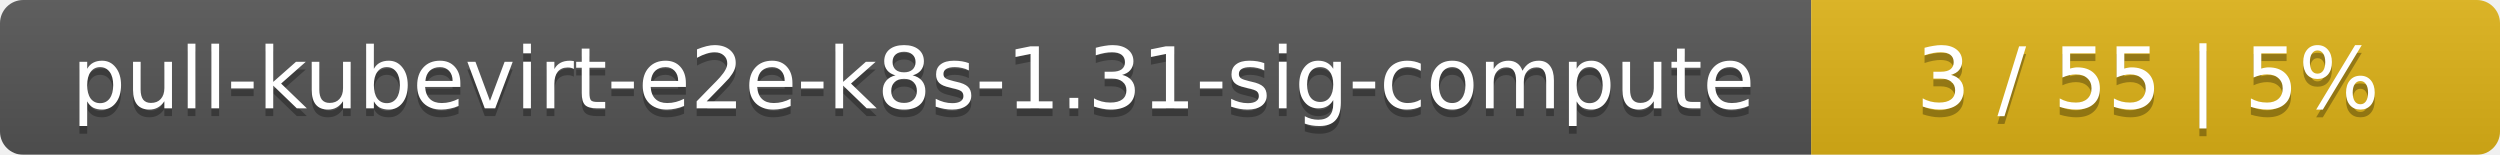
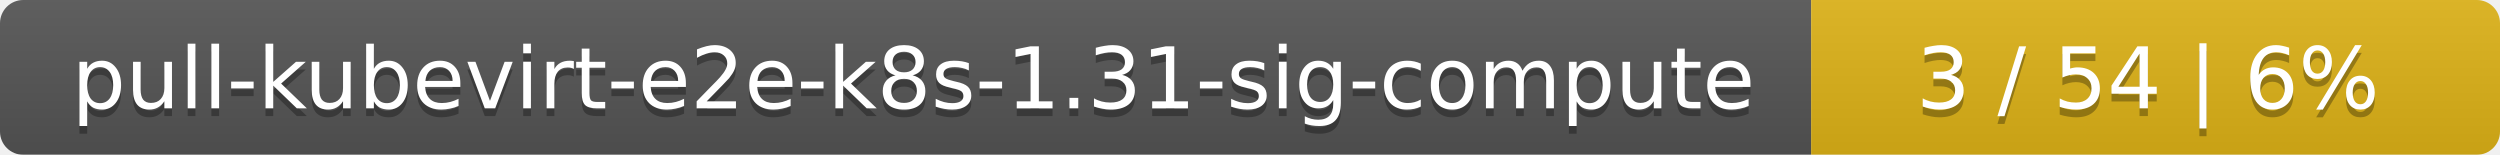
<svg xmlns="http://www.w3.org/2000/svg" width="323" height="20">
  <linearGradient id="smooth" x2="0" y2="100%">
    <stop offset="0" stop-color="#bbb" stop-opacity=".1" />
    <stop offset="1" stop-opacity=".1" />
  </linearGradient>
  <mask id="round">
    <rect width="323" height="20" rx="3" fill="#fff" />
  </mask>
  <g mask="url(#round)">
    <rect width="234" height="20" fill="#555" />
    <rect x="234" width="89" height="20" fill="#dfb317" />
    <rect width="323" height="20" fill="url(#smooth)" />
  </g>
  <g fill="#fff" text-anchor="middle" font-family="DejaVu Sans,Verdana,Geneva,sans-serif" font-size="11">
    <text x="118" y="15" fill="#010101" fill-opacity=".3">pull-kubevirt-e2e-k8s-1.31-sig-compute</text>
    <text x="118" y="14">pull-kubevirt-e2e-k8s-1.31-sig-compute</text>
-     <text x="277.5" y="15" fill="#010101" fill-opacity=".3">3 / 55    |    5%</text>
-     <text x="277.5" y="14">3 / 55    |    5%</text>
+     <text x="277.5" y="15" fill="#010101" fill-opacity=".3">3 / 54    |    6%</text>
+     <text x="277.5" y="14">3 / 54    |    6%</text>
  </g>
</svg>
